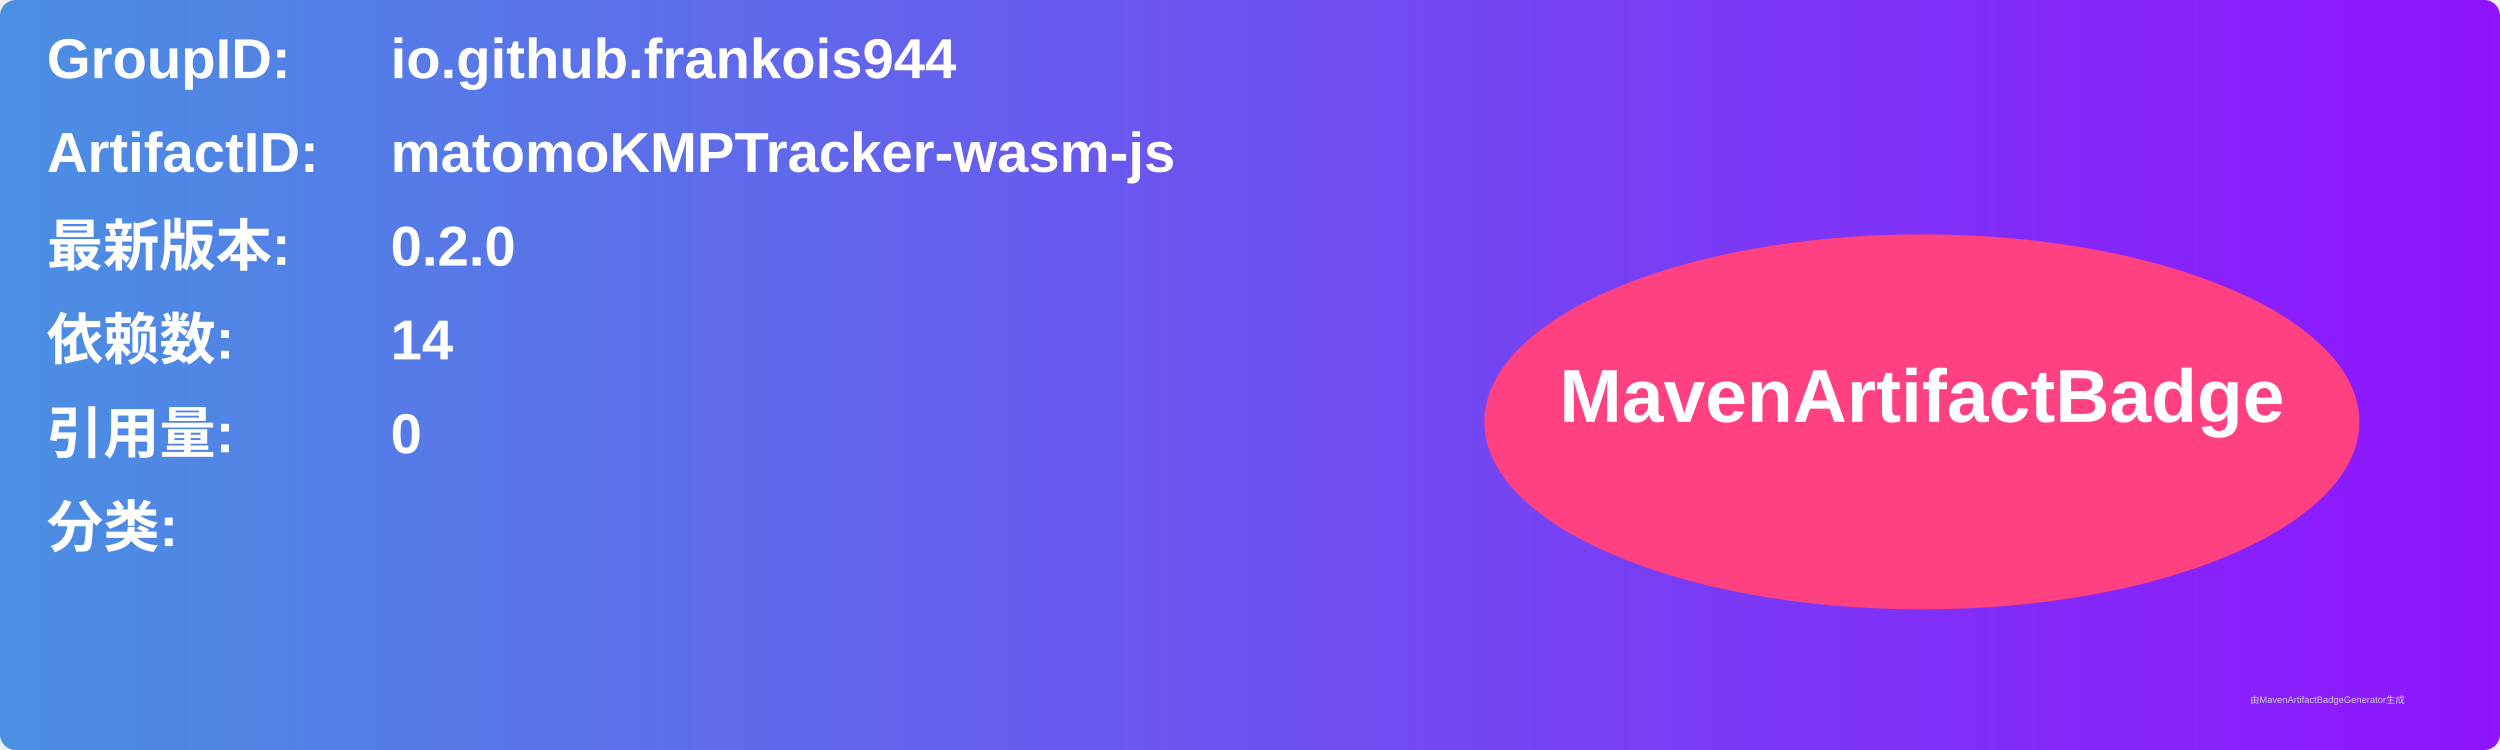
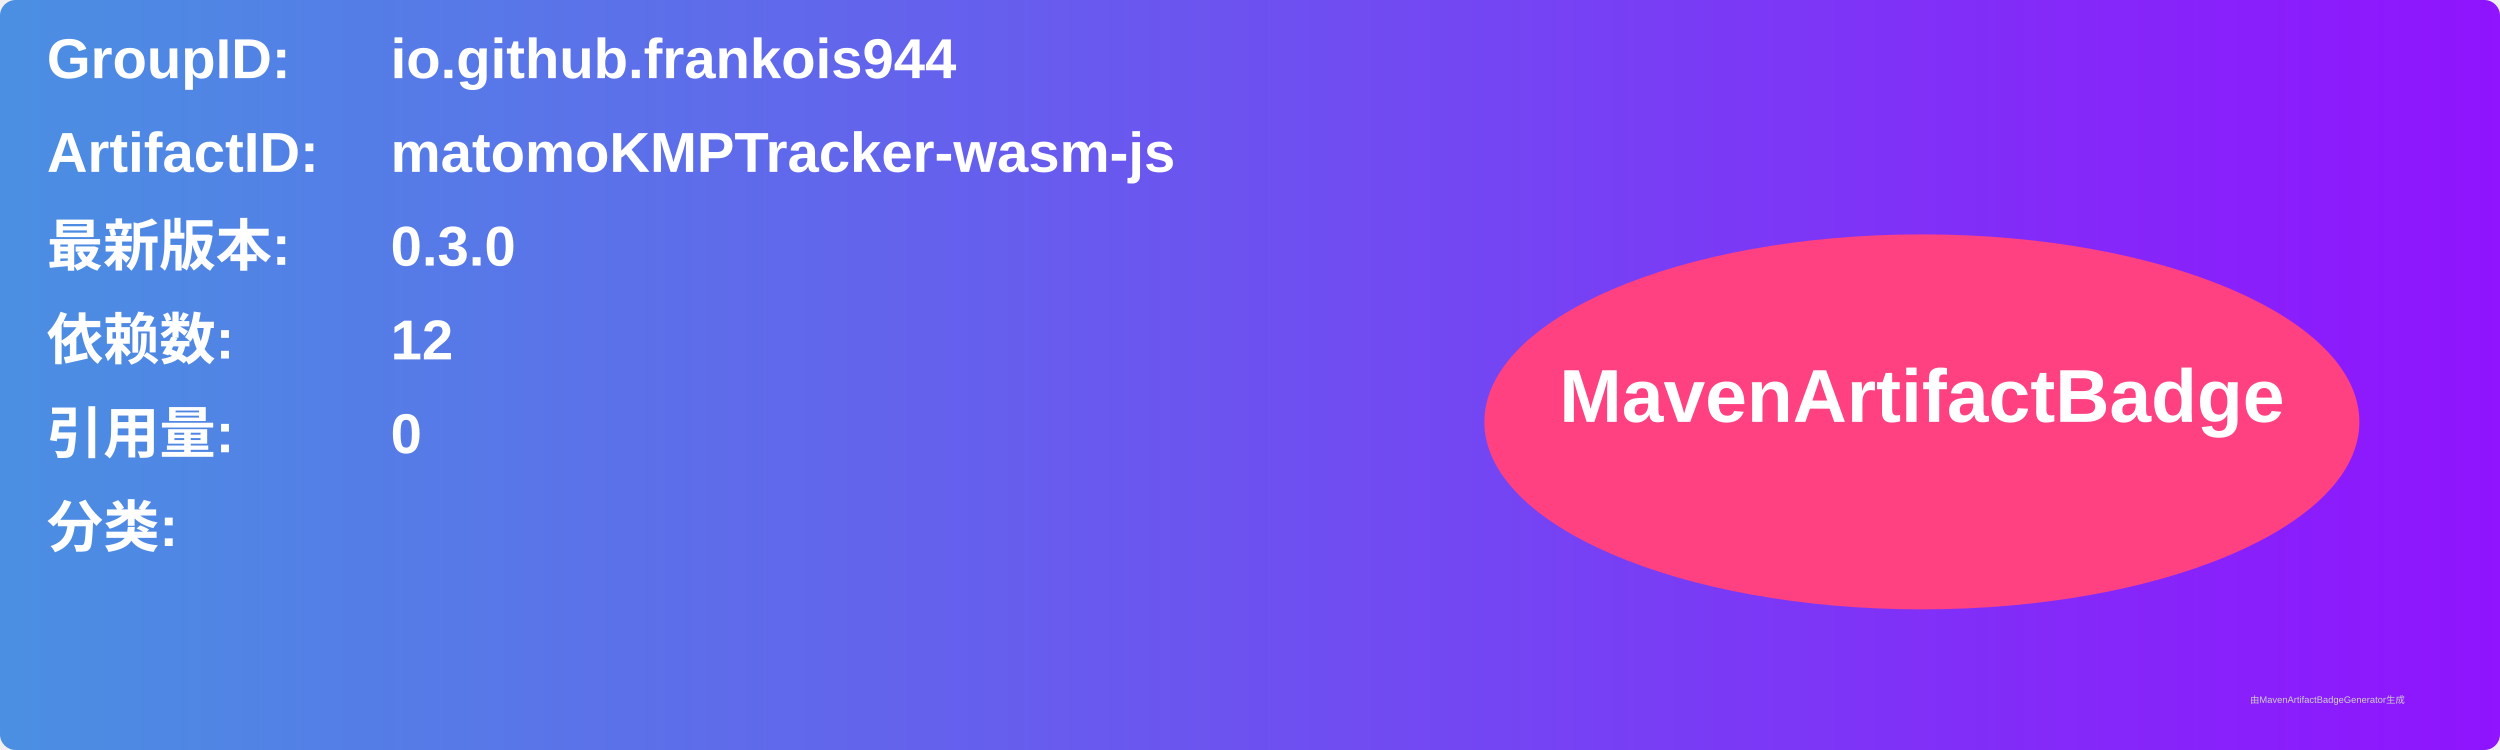
<svg xmlns="http://www.w3.org/2000/svg" width="800" height="240" viewBox="0 0 800 240">
  <linearGradient id="grad" x1="0%" y1="0%" x2="100%" y2="0%">
    <stop offset="0%" stop-color="#4a90e2" />
    <stop offset="100%" stop-color="#9013fe" />
  </linearGradient>
  <rect width="100%" height="100%" rx="5" ry="5" fill="url(#grad)" />
  <g transform="translate(15, 15)">
    <text x="0" y="10" font-family="Arial" font-size="18" fill="white" font-weight="bold" width="260">GroupID:</text>
    <text x="110" y="10" font-family="Arial" font-size="18" fill="white" font-weight="bold" width="460">io.github.frankois944</text>
    <text x="0" y="40" font-family="Arial" font-size="18" fill="white" font-weight="bold" width="260">ArtifactID:</text>
    <text x="110" y="40" font-family="Arial" font-size="18" fill="white" font-weight="bold" width="460">matomoKMPTracker-wasm-js</text>
    <text x="0" y="70" font-family="Arial" font-size="18" fill="white" font-weight="bold">最新版本:</text>
    <text x="110" y="70" font-family="Arial" font-size="18" fill="white" font-weight="bold">
-       <tspan font-weight="bold">0.2.0</tspan>
+       <tspan font-weight="bold">0.3.0</tspan>
    </text>
    <text x="0" y="100" font-family="Arial" font-size="18" fill="white" font-weight="bold">依赖数: </text>
    <text x="110" y="100" font-family="Arial" font-size="18" fill="white">
-       <tspan font-weight="bold">14</tspan>
+       <tspan font-weight="bold">12</tspan>
    </text>
    <text x="0" y="130" font-family="Arial" font-size="18" fill="white" font-weight="bold">引用量: </text>
    <text x="110" y="130" font-family="Arial" font-size="18" fill="white">
      <tspan font-weight="bold">0</tspan>
    </text>
    <text x="0" y="160" font-family="Arial" font-size="18" fill="white" font-weight="bold">分类:</text>
    <text x="10" y="190" font-family="Arial" font-size="10" fill="white">
      <tspan font-weight="bold" />
    </text>
    <ellipse cx="600" cy="120" rx="140" ry="60" fill="#ff4081" />
    <text x="600" y="120" text-anchor="middle" font-family="Arial" font-size="24" fill="white" font-weight="bold">MavenArtifactBadge</text>
  </g>
  <text x="720" y="225" font-family="Arial" font-size="3" fill="#d0d0d0">由MavenArtifactBadgeGenerator生成</text>
</svg>
